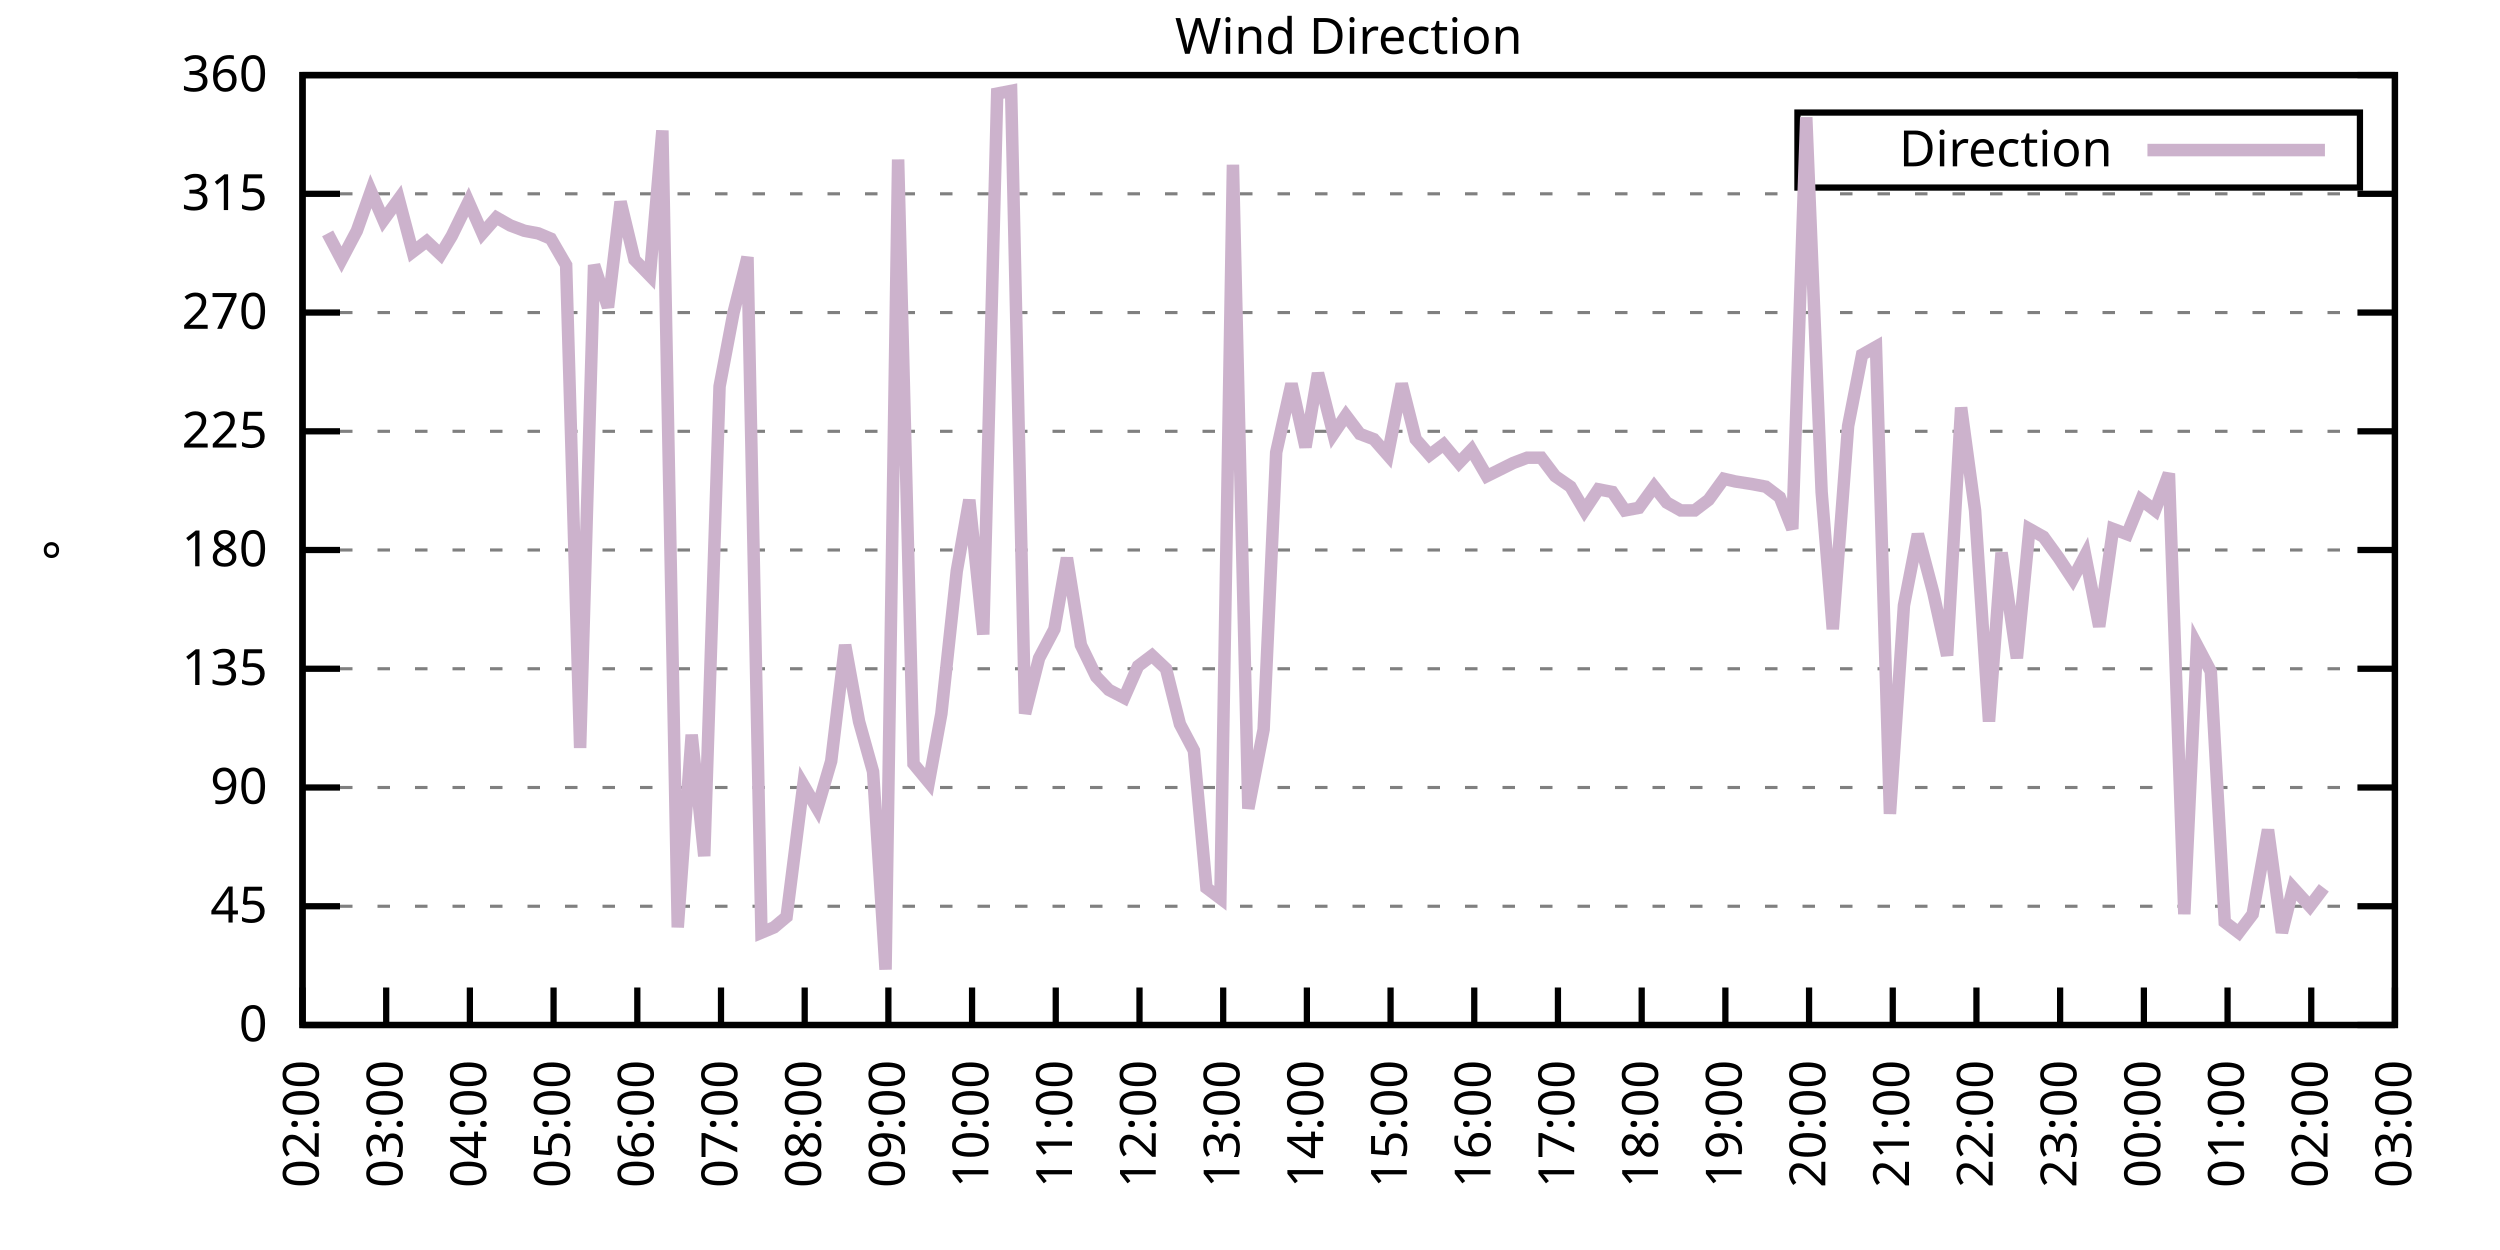
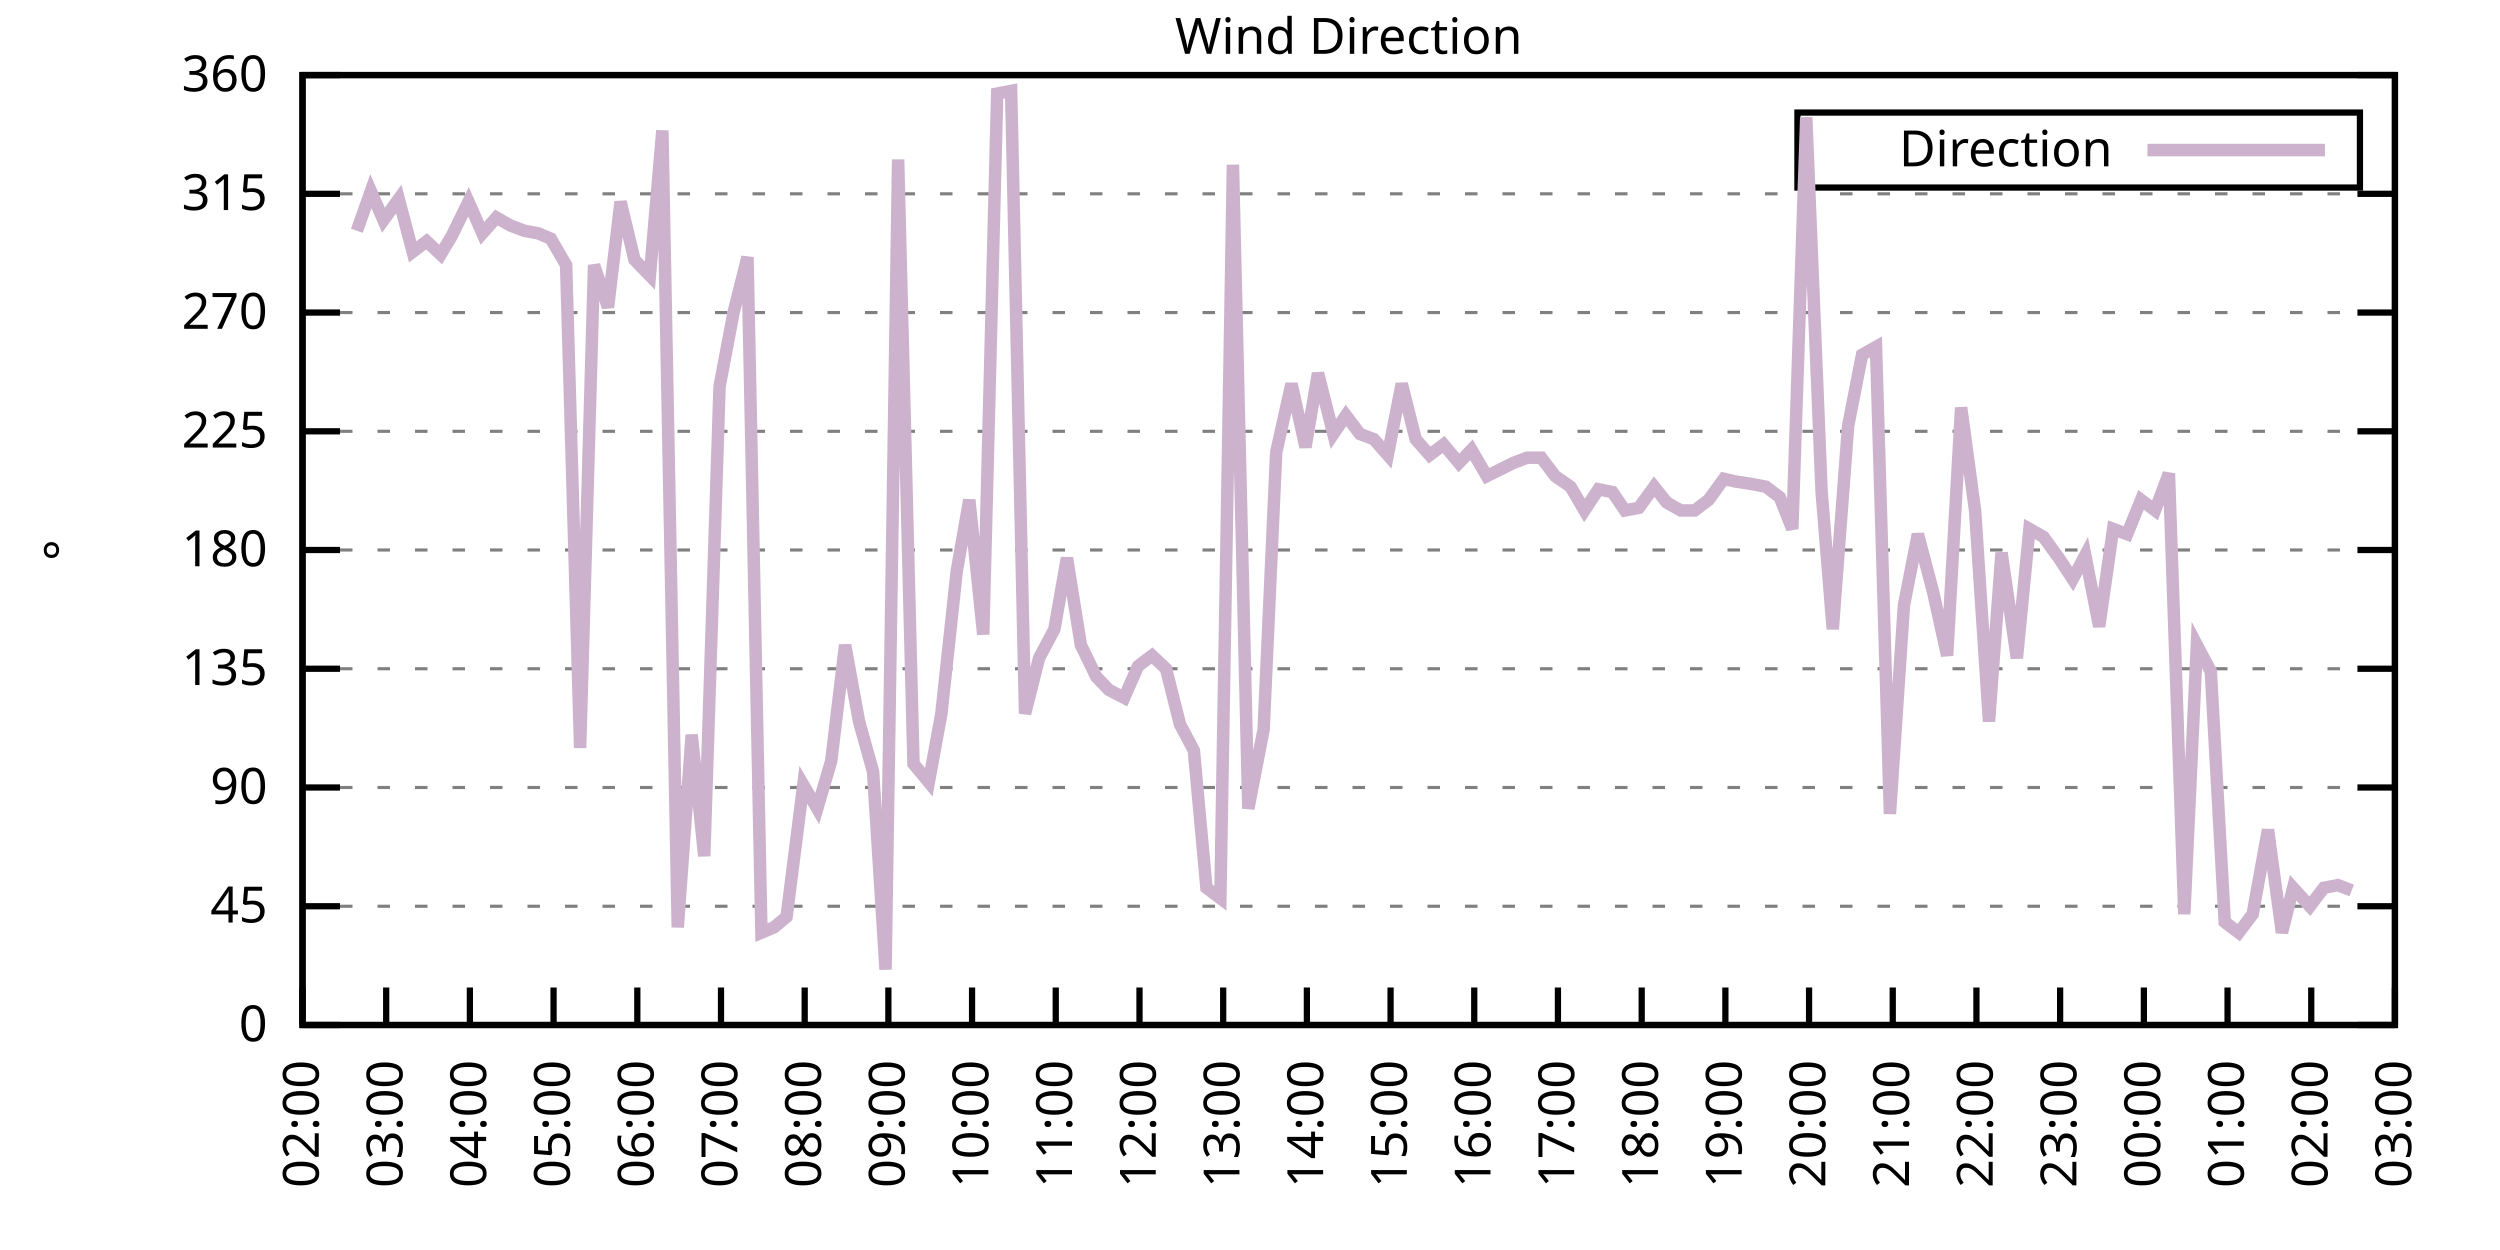
<svg xmlns="http://www.w3.org/2000/svg" xmlns:xlink="http://www.w3.org/1999/xlink" width="400" height="200" viewBox="0 0 400 200">
  <g id="gnuplot_canvas">
    <rect x="0" y="0" width="400" height="200" fill="none" />
    <defs>
      <circle id="gpDot" r="0.5" stroke-width="0.5" stroke="currentColor" />
      <path id="gpPt0" stroke-width="0.333" stroke="currentColor" d="M-1,0 h2 M0,-1 v2" />
      <path id="gpPt1" stroke-width="0.333" stroke="currentColor" d="M-1,-1 L1,1 M1,-1 L-1,1" />
      <path id="gpPt2" stroke-width="0.333" stroke="currentColor" d="M-1,0 L1,0 M0,-1 L0,1 M-1,-1 L1,1 M-1,1 L1,-1" />
      <rect id="gpPt3" stroke-width="0.333" stroke="currentColor" x="-1" y="-1" width="2" height="2" />
      <rect id="gpPt4" stroke-width="0.333" stroke="currentColor" fill="currentColor" x="-1" y="-1" width="2" height="2" />
      <circle id="gpPt5" stroke-width="0.333" stroke="currentColor" cx="0" cy="0" r="1" />
      <use xlink:href="#gpPt5" id="gpPt6" fill="currentColor" stroke="none" />
      <path id="gpPt7" stroke-width="0.333" stroke="currentColor" d="M0,-1.33 L-1.33,0.67 L1.33,0.67 z" />
      <use xlink:href="#gpPt7" id="gpPt8" fill="currentColor" stroke="none" />
      <use xlink:href="#gpPt7" id="gpPt9" stroke="currentColor" transform="rotate(180)" />
      <use xlink:href="#gpPt9" id="gpPt10" fill="currentColor" stroke="none" />
      <use xlink:href="#gpPt3" id="gpPt11" stroke="currentColor" transform="rotate(45)" />
      <use xlink:href="#gpPt11" id="gpPt12" fill="currentColor" stroke="none" />
      <path id="gpPt13" stroke-width="0.333" stroke="currentColor" d="M0,1.330 L1.265,0.411 L0.782,-1.067 L-0.782,-1.076 L-1.265,0.411 z" />
      <use xlink:href="#gpPt13" id="gpPt14" fill="currentColor" stroke="none" />
      <filter id="textbox" filterUnits="objectBoundingBox" x="0" y="0" height="1" width="1">
        <feFlood flood-color="white" flood-opacity="1" result="bgnd" />
        <feComposite in="SourceGraphic" in2="bgnd" operator="atop" />
      </filter>
      <filter id="greybox" filterUnits="objectBoundingBox" x="0" y="0" height="1" width="1">
        <feFlood flood-color="lightgrey" flood-opacity="1" result="grey" />
        <feComposite in="SourceGraphic" in2="grey" operator="atop" />
      </filter>
    </defs>
    <g fill="none" color="white" stroke="currentColor" stroke-width="1.00" stroke-linecap="butt" stroke-linejoin="miter">
</g>
    <g fill="none" color="black" stroke="currentColor" stroke-width="1.00" stroke-linecap="butt" stroke-linejoin="miter">
      <g stroke="none" shape-rendering="crispEdges">
        <polygon fill="rgb(255, 255, 255)" points="48.40,164.00 383.18,164.00 383.18,12.02 48.40,12.02 " />
      </g>
    </g>
    <g fill="none" color="black" stroke="currentColor" stroke-width="1.00" stroke-linecap="butt" stroke-linejoin="miter">
</g>
    <g fill="none" color="black" stroke="black" stroke-width="0.50" stroke-linecap="butt" stroke-linejoin="miter">
</g>
    <g fill="none" color="gray" stroke="currentColor" stroke-width="0.50" stroke-linecap="butt" stroke-linejoin="miter">
      <path stroke="gray" stroke-dasharray="2,4" class="gridline" d="M48.40,164.00 L383.19,164.00  " />
    </g>
    <g fill="none" color="gray" stroke="gray" stroke-width="1.00" stroke-linecap="butt" stroke-linejoin="miter">
</g>
    <g fill="none" color="black" stroke="currentColor" stroke-width="1.00" stroke-linecap="butt" stroke-linejoin="miter">
      <path stroke="black" d="M48.40,164.00 L54.40,164.00 M383.19,164.00 L377.19,164.00  " />
      <g transform="translate(42.80,166.60)" stroke="none" fill="black" font-family="Sans" font-size="8.00" text-anchor="end">
        <text>
          <tspan font-family="Sans"> 0</tspan>
        </text>
      </g>
    </g>
    <g fill="none" color="black" stroke="currentColor" stroke-width="1.00" stroke-linecap="butt" stroke-linejoin="miter">
</g>
    <g fill="none" color="black" stroke="black" stroke-width="0.50" stroke-linecap="butt" stroke-linejoin="miter">
</g>
    <g fill="none" color="gray" stroke="currentColor" stroke-width="0.50" stroke-linecap="butt" stroke-linejoin="miter">
      <path stroke="gray" stroke-dasharray="2,4" class="gridline" d="M48.40,145.00 L383.19,145.00  " />
    </g>
    <g fill="none" color="gray" stroke="gray" stroke-width="1.00" stroke-linecap="butt" stroke-linejoin="miter">
</g>
    <g fill="none" color="black" stroke="currentColor" stroke-width="1.00" stroke-linecap="butt" stroke-linejoin="miter">
      <path stroke="black" d="M48.40,145.00 L54.40,145.00 M383.19,145.00 L377.19,145.00  " />
      <g transform="translate(42.80,147.60)" stroke="none" fill="black" font-family="Sans" font-size="8.00" text-anchor="end">
        <text>
          <tspan font-family="Sans"> 45</tspan>
        </text>
      </g>
    </g>
    <g fill="none" color="black" stroke="currentColor" stroke-width="1.00" stroke-linecap="butt" stroke-linejoin="miter">
</g>
    <g fill="none" color="black" stroke="black" stroke-width="0.50" stroke-linecap="butt" stroke-linejoin="miter">
</g>
    <g fill="none" color="gray" stroke="currentColor" stroke-width="0.50" stroke-linecap="butt" stroke-linejoin="miter">
      <path stroke="gray" stroke-dasharray="2,4" class="gridline" d="M48.40,126.00 L383.19,126.00  " />
    </g>
    <g fill="none" color="gray" stroke="gray" stroke-width="1.00" stroke-linecap="butt" stroke-linejoin="miter">
</g>
    <g fill="none" color="black" stroke="currentColor" stroke-width="1.00" stroke-linecap="butt" stroke-linejoin="miter">
      <path stroke="black" d="M48.40,126.00 L54.40,126.00 M383.19,126.00 L377.19,126.00  " />
      <g transform="translate(42.80,128.60)" stroke="none" fill="black" font-family="Sans" font-size="8.00" text-anchor="end">
        <text>
          <tspan font-family="Sans"> 90</tspan>
        </text>
      </g>
    </g>
    <g fill="none" color="black" stroke="currentColor" stroke-width="1.00" stroke-linecap="butt" stroke-linejoin="miter">
</g>
    <g fill="none" color="black" stroke="black" stroke-width="0.50" stroke-linecap="butt" stroke-linejoin="miter">
</g>
    <g fill="none" color="gray" stroke="currentColor" stroke-width="0.50" stroke-linecap="butt" stroke-linejoin="miter">
      <path stroke="gray" stroke-dasharray="2,4" class="gridline" d="M48.40,107.00 L383.19,107.00  " />
    </g>
    <g fill="none" color="gray" stroke="gray" stroke-width="1.00" stroke-linecap="butt" stroke-linejoin="miter">
</g>
    <g fill="none" color="black" stroke="currentColor" stroke-width="1.00" stroke-linecap="butt" stroke-linejoin="miter">
      <path stroke="black" d="M48.40,107.00 L54.40,107.00 M383.19,107.00 L377.19,107.00  " />
      <g transform="translate(42.80,109.60)" stroke="none" fill="black" font-family="Sans" font-size="8.00" text-anchor="end">
        <text>
          <tspan font-family="Sans"> 135</tspan>
        </text>
      </g>
    </g>
    <g fill="none" color="black" stroke="currentColor" stroke-width="1.00" stroke-linecap="butt" stroke-linejoin="miter">
</g>
    <g fill="none" color="black" stroke="black" stroke-width="0.50" stroke-linecap="butt" stroke-linejoin="miter">
</g>
    <g fill="none" color="gray" stroke="currentColor" stroke-width="0.50" stroke-linecap="butt" stroke-linejoin="miter">
      <path stroke="gray" stroke-dasharray="2,4" class="gridline" d="M48.40,88.00 L383.19,88.00  " />
    </g>
    <g fill="none" color="gray" stroke="gray" stroke-width="1.00" stroke-linecap="butt" stroke-linejoin="miter">
</g>
    <g fill="none" color="black" stroke="currentColor" stroke-width="1.00" stroke-linecap="butt" stroke-linejoin="miter">
      <path stroke="black" d="M48.40,88.00 L54.40,88.00 M383.19,88.00 L377.19,88.00  " />
      <g transform="translate(42.80,90.60)" stroke="none" fill="black" font-family="Sans" font-size="8.00" text-anchor="end">
        <text>
          <tspan font-family="Sans"> 180</tspan>
        </text>
      </g>
    </g>
    <g fill="none" color="black" stroke="currentColor" stroke-width="1.00" stroke-linecap="butt" stroke-linejoin="miter">
</g>
    <g fill="none" color="black" stroke="black" stroke-width="0.50" stroke-linecap="butt" stroke-linejoin="miter">
</g>
    <g fill="none" color="gray" stroke="currentColor" stroke-width="0.50" stroke-linecap="butt" stroke-linejoin="miter">
      <path stroke="gray" stroke-dasharray="2,4" class="gridline" d="M48.40,69.01 L383.19,69.01  " />
    </g>
    <g fill="none" color="gray" stroke="gray" stroke-width="1.00" stroke-linecap="butt" stroke-linejoin="miter">
</g>
    <g fill="none" color="black" stroke="currentColor" stroke-width="1.00" stroke-linecap="butt" stroke-linejoin="miter">
      <path stroke="black" d="M48.40,69.01 L54.40,69.01 M383.19,69.01 L377.19,69.01  " />
      <g transform="translate(42.80,71.61)" stroke="none" fill="black" font-family="Sans" font-size="8.00" text-anchor="end">
        <text>
          <tspan font-family="Sans"> 225</tspan>
        </text>
      </g>
    </g>
    <g fill="none" color="black" stroke="currentColor" stroke-width="1.00" stroke-linecap="butt" stroke-linejoin="miter">
</g>
    <g fill="none" color="black" stroke="black" stroke-width="0.50" stroke-linecap="butt" stroke-linejoin="miter">
</g>
    <g fill="none" color="gray" stroke="currentColor" stroke-width="0.50" stroke-linecap="butt" stroke-linejoin="miter">
      <path stroke="gray" stroke-dasharray="2,4" class="gridline" d="M48.40,50.01 L383.19,50.01  " />
    </g>
    <g fill="none" color="gray" stroke="gray" stroke-width="1.00" stroke-linecap="butt" stroke-linejoin="miter">
</g>
    <g fill="none" color="black" stroke="currentColor" stroke-width="1.00" stroke-linecap="butt" stroke-linejoin="miter">
      <path stroke="black" d="M48.40,50.01 L54.40,50.01 M383.19,50.01 L377.19,50.01  " />
      <g transform="translate(42.80,52.61)" stroke="none" fill="black" font-family="Sans" font-size="8.00" text-anchor="end">
        <text>
          <tspan font-family="Sans"> 270</tspan>
        </text>
      </g>
    </g>
    <g fill="none" color="black" stroke="currentColor" stroke-width="1.00" stroke-linecap="butt" stroke-linejoin="miter">
</g>
    <g fill="none" color="black" stroke="black" stroke-width="0.50" stroke-linecap="butt" stroke-linejoin="miter">
</g>
    <g fill="none" color="gray" stroke="currentColor" stroke-width="0.50" stroke-linecap="butt" stroke-linejoin="miter">
      <path stroke="gray" stroke-dasharray="2,4" class="gridline" d="M48.40,31.01 L383.19,31.01  " />
    </g>
    <g fill="none" color="gray" stroke="gray" stroke-width="1.00" stroke-linecap="butt" stroke-linejoin="miter">
</g>
    <g fill="none" color="black" stroke="currentColor" stroke-width="1.00" stroke-linecap="butt" stroke-linejoin="miter">
      <path stroke="black" d="M48.40,31.01 L54.40,31.01 M383.19,31.01 L377.19,31.01  " />
      <g transform="translate(42.80,33.61)" stroke="none" fill="black" font-family="Sans" font-size="8.00" text-anchor="end">
        <text>
          <tspan font-family="Sans"> 315</tspan>
        </text>
      </g>
    </g>
    <g fill="none" color="black" stroke="currentColor" stroke-width="1.00" stroke-linecap="butt" stroke-linejoin="miter">
</g>
    <g fill="none" color="black" stroke="black" stroke-width="0.50" stroke-linecap="butt" stroke-linejoin="miter">
</g>
    <g fill="none" color="gray" stroke="currentColor" stroke-width="0.50" stroke-linecap="butt" stroke-linejoin="miter">
      <path stroke="gray" stroke-dasharray="2,4" class="gridline" d="M48.40,12.01 L383.19,12.01  " />
    </g>
    <g fill="none" color="gray" stroke="gray" stroke-width="1.00" stroke-linecap="butt" stroke-linejoin="miter">
</g>
    <g fill="none" color="black" stroke="currentColor" stroke-width="1.00" stroke-linecap="butt" stroke-linejoin="miter">
      <path stroke="black" d="M48.40,12.01 L54.40,12.01 M383.19,12.01 L377.19,12.01  " />
      <g transform="translate(42.80,14.61)" stroke="none" fill="black" font-family="Sans" font-size="8.00" text-anchor="end">
        <text>
          <tspan font-family="Sans"> 360</tspan>
        </text>
      </g>
    </g>
    <g fill="none" color="black" stroke="currentColor" stroke-width="1.00" stroke-linecap="butt" stroke-linejoin="miter">
      <path stroke="black" d="M48.40,164.00 L48.40,158.00  " />
      <g transform="translate(51.00,169.60) rotate(270.00)" stroke="none" fill="black" font-family="Sans" font-size="8.00" text-anchor="end">
        <text>
          <tspan font-family="Sans">02:00</tspan>
        </text>
      </g>
    </g>
    <g fill="none" color="black" stroke="currentColor" stroke-width="1.00" stroke-linecap="butt" stroke-linejoin="miter">
      <path stroke="black" d="M61.79,164.00 L61.79,158.00  " />
      <g transform="translate(64.39,169.60) rotate(270.00)" stroke="none" fill="black" font-family="Sans" font-size="8.00" text-anchor="end">
        <text>
          <tspan font-family="Sans">03:00</tspan>
        </text>
      </g>
    </g>
    <g fill="none" color="black" stroke="currentColor" stroke-width="1.00" stroke-linecap="butt" stroke-linejoin="miter">
      <path stroke="black" d="M75.18,164.00 L75.18,158.00  " />
      <g transform="translate(77.78,169.60) rotate(270.00)" stroke="none" fill="black" font-family="Sans" font-size="8.00" text-anchor="end">
        <text>
          <tspan font-family="Sans">04:00</tspan>
        </text>
      </g>
    </g>
    <g fill="none" color="black" stroke="currentColor" stroke-width="1.00" stroke-linecap="butt" stroke-linejoin="miter">
      <path stroke="black" d="M88.57,164.00 L88.57,158.00  " />
      <g transform="translate(91.17,169.60) rotate(270.00)" stroke="none" fill="black" font-family="Sans" font-size="8.00" text-anchor="end">
        <text>
          <tspan font-family="Sans">05:00</tspan>
        </text>
      </g>
    </g>
    <g fill="none" color="black" stroke="currentColor" stroke-width="1.00" stroke-linecap="butt" stroke-linejoin="miter">
      <path stroke="black" d="M101.97,164.00 L101.97,158.00  " />
      <g transform="translate(104.57,169.60) rotate(270.00)" stroke="none" fill="black" font-family="Sans" font-size="8.00" text-anchor="end">
        <text>
          <tspan font-family="Sans">06:00</tspan>
        </text>
      </g>
    </g>
    <g fill="none" color="black" stroke="currentColor" stroke-width="1.00" stroke-linecap="butt" stroke-linejoin="miter">
      <path stroke="black" d="M115.36,164.00 L115.36,158.00  " />
      <g transform="translate(117.96,169.60) rotate(270.00)" stroke="none" fill="black" font-family="Sans" font-size="8.00" text-anchor="end">
        <text>
          <tspan font-family="Sans">07:00</tspan>
        </text>
      </g>
    </g>
    <g fill="none" color="black" stroke="currentColor" stroke-width="1.00" stroke-linecap="butt" stroke-linejoin="miter">
      <path stroke="black" d="M128.75,164.00 L128.75,158.00  " />
      <g transform="translate(131.35,169.60) rotate(270.00)" stroke="none" fill="black" font-family="Sans" font-size="8.00" text-anchor="end">
        <text>
          <tspan font-family="Sans">08:00</tspan>
        </text>
      </g>
    </g>
    <g fill="none" color="black" stroke="currentColor" stroke-width="1.00" stroke-linecap="butt" stroke-linejoin="miter">
      <path stroke="black" d="M142.14,164.00 L142.14,158.00  " />
      <g transform="translate(144.74,169.60) rotate(270.00)" stroke="none" fill="black" font-family="Sans" font-size="8.00" text-anchor="end">
        <text>
          <tspan font-family="Sans">09:00</tspan>
        </text>
      </g>
    </g>
    <g fill="none" color="black" stroke="currentColor" stroke-width="1.00" stroke-linecap="butt" stroke-linejoin="miter">
      <path stroke="black" d="M155.53,164.00 L155.53,158.00  " />
      <g transform="translate(158.13,169.60) rotate(270.00)" stroke="none" fill="black" font-family="Sans" font-size="8.00" text-anchor="end">
        <text>
          <tspan font-family="Sans">10:00</tspan>
        </text>
      </g>
    </g>
    <g fill="none" color="black" stroke="currentColor" stroke-width="1.00" stroke-linecap="butt" stroke-linejoin="miter">
      <path stroke="black" d="M168.92,164.00 L168.92,158.00  " />
      <g transform="translate(171.52,169.60) rotate(270.00)" stroke="none" fill="black" font-family="Sans" font-size="8.00" text-anchor="end">
        <text>
          <tspan font-family="Sans">11:00</tspan>
        </text>
      </g>
    </g>
    <g fill="none" color="black" stroke="currentColor" stroke-width="1.00" stroke-linecap="butt" stroke-linejoin="miter">
      <path stroke="black" d="M182.32,164.00 L182.32,158.00  " />
      <g transform="translate(184.92,169.60) rotate(270.00)" stroke="none" fill="black" font-family="Sans" font-size="8.00" text-anchor="end">
        <text>
          <tspan font-family="Sans">12:00</tspan>
        </text>
      </g>
    </g>
    <g fill="none" color="black" stroke="currentColor" stroke-width="1.00" stroke-linecap="butt" stroke-linejoin="miter">
      <path stroke="black" d="M195.71,164.00 L195.71,158.00  " />
      <g transform="translate(198.31,169.60) rotate(270.00)" stroke="none" fill="black" font-family="Sans" font-size="8.00" text-anchor="end">
        <text>
          <tspan font-family="Sans">13:00</tspan>
        </text>
      </g>
    </g>
    <g fill="none" color="black" stroke="currentColor" stroke-width="1.00" stroke-linecap="butt" stroke-linejoin="miter">
      <path stroke="black" d="M209.10,164.00 L209.10,158.00  " />
      <g transform="translate(211.70,169.60) rotate(270.00)" stroke="none" fill="black" font-family="Sans" font-size="8.00" text-anchor="end">
        <text>
          <tspan font-family="Sans">14:00</tspan>
        </text>
      </g>
    </g>
    <g fill="none" color="black" stroke="currentColor" stroke-width="1.00" stroke-linecap="butt" stroke-linejoin="miter">
      <path stroke="black" d="M222.49,164.00 L222.49,158.00  " />
      <g transform="translate(225.09,169.60) rotate(270.00)" stroke="none" fill="black" font-family="Sans" font-size="8.00" text-anchor="end">
        <text>
          <tspan font-family="Sans">15:00</tspan>
        </text>
      </g>
    </g>
    <g fill="none" color="black" stroke="currentColor" stroke-width="1.00" stroke-linecap="butt" stroke-linejoin="miter">
      <path stroke="black" d="M235.88,164.00 L235.88,158.00  " />
      <g transform="translate(238.48,169.60) rotate(270.00)" stroke="none" fill="black" font-family="Sans" font-size="8.00" text-anchor="end">
        <text>
          <tspan font-family="Sans">16:00</tspan>
        </text>
      </g>
    </g>
    <g fill="none" color="black" stroke="currentColor" stroke-width="1.00" stroke-linecap="butt" stroke-linejoin="miter">
      <path stroke="black" d="M249.27,164.00 L249.27,158.00  " />
      <g transform="translate(251.87,169.60) rotate(270.00)" stroke="none" fill="black" font-family="Sans" font-size="8.00" text-anchor="end">
        <text>
          <tspan font-family="Sans">17:00</tspan>
        </text>
      </g>
    </g>
    <g fill="none" color="black" stroke="currentColor" stroke-width="1.00" stroke-linecap="butt" stroke-linejoin="miter">
      <path stroke="black" d="M262.67,164.00 L262.67,158.00  " />
      <g transform="translate(265.27,169.60) rotate(270.00)" stroke="none" fill="black" font-family="Sans" font-size="8.00" text-anchor="end">
        <text>
          <tspan font-family="Sans">18:00</tspan>
        </text>
      </g>
    </g>
    <g fill="none" color="black" stroke="currentColor" stroke-width="1.00" stroke-linecap="butt" stroke-linejoin="miter">
      <path stroke="black" d="M276.06,164.00 L276.06,158.00  " />
      <g transform="translate(278.66,169.60) rotate(270.00)" stroke="none" fill="black" font-family="Sans" font-size="8.00" text-anchor="end">
        <text>
          <tspan font-family="Sans">19:00</tspan>
        </text>
      </g>
    </g>
    <g fill="none" color="black" stroke="currentColor" stroke-width="1.00" stroke-linecap="butt" stroke-linejoin="miter">
      <path stroke="black" d="M289.45,164.00 L289.45,158.00  " />
      <g transform="translate(292.05,169.60) rotate(270.00)" stroke="none" fill="black" font-family="Sans" font-size="8.00" text-anchor="end">
        <text>
          <tspan font-family="Sans">20:00</tspan>
        </text>
      </g>
    </g>
    <g fill="none" color="black" stroke="currentColor" stroke-width="1.00" stroke-linecap="butt" stroke-linejoin="miter">
      <path stroke="black" d="M302.84,164.00 L302.84,158.00  " />
      <g transform="translate(305.44,169.60) rotate(270.00)" stroke="none" fill="black" font-family="Sans" font-size="8.00" text-anchor="end">
        <text>
          <tspan font-family="Sans">21:00</tspan>
        </text>
      </g>
    </g>
    <g fill="none" color="black" stroke="currentColor" stroke-width="1.00" stroke-linecap="butt" stroke-linejoin="miter">
      <path stroke="black" d="M316.23,164.00 L316.23,158.00  " />
      <g transform="translate(318.83,169.60) rotate(270.00)" stroke="none" fill="black" font-family="Sans" font-size="8.00" text-anchor="end">
        <text>
          <tspan font-family="Sans">22:00</tspan>
        </text>
      </g>
    </g>
    <g fill="none" color="black" stroke="currentColor" stroke-width="1.00" stroke-linecap="butt" stroke-linejoin="miter">
      <path stroke="black" d="M329.62,164.00 L329.62,158.00  " />
      <g transform="translate(332.22,169.60) rotate(270.00)" stroke="none" fill="black" font-family="Sans" font-size="8.00" text-anchor="end">
        <text>
          <tspan font-family="Sans">23:00</tspan>
        </text>
      </g>
    </g>
    <g fill="none" color="black" stroke="currentColor" stroke-width="1.00" stroke-linecap="butt" stroke-linejoin="miter">
      <path stroke="black" d="M343.02,164.00 L343.02,158.00  " />
      <g transform="translate(345.62,169.60) rotate(270.00)" stroke="none" fill="black" font-family="Sans" font-size="8.00" text-anchor="end">
        <text>
          <tspan font-family="Sans">00:00</tspan>
        </text>
      </g>
    </g>
    <g fill="none" color="black" stroke="currentColor" stroke-width="1.00" stroke-linecap="butt" stroke-linejoin="miter">
      <path stroke="black" d="M356.41,164.00 L356.41,158.00  " />
      <g transform="translate(359.01,169.60) rotate(270.00)" stroke="none" fill="black" font-family="Sans" font-size="8.00" text-anchor="end">
        <text>
          <tspan font-family="Sans">01:00</tspan>
        </text>
      </g>
    </g>
    <g fill="none" color="black" stroke="currentColor" stroke-width="1.00" stroke-linecap="butt" stroke-linejoin="miter">
      <path stroke="black" d="M369.80,164.00 L369.80,158.00  " />
      <g transform="translate(372.40,169.60) rotate(270.00)" stroke="none" fill="black" font-family="Sans" font-size="8.00" text-anchor="end">
        <text>
          <tspan font-family="Sans">02:00</tspan>
        </text>
      </g>
    </g>
    <g fill="none" color="black" stroke="currentColor" stroke-width="1.00" stroke-linecap="butt" stroke-linejoin="miter">
      <path stroke="black" d="M383.19,164.00 L383.19,158.00  " />
      <g transform="translate(385.79,169.60) rotate(270.00)" stroke="none" fill="black" font-family="Sans" font-size="8.00" text-anchor="end">
        <text>
          <tspan font-family="Sans">03:00</tspan>
        </text>
      </g>
    </g>
    <g fill="none" color="black" stroke="currentColor" stroke-width="1.00" stroke-linecap="butt" stroke-linejoin="miter">
</g>
    <g fill="none" color="black" stroke="currentColor" stroke-width="1.00" stroke-linecap="butt" stroke-linejoin="miter">
      <path stroke="black" d="M48.40,12.01 L48.40,164.00 L383.19,164.00 L383.19,12.01 L48.40,12.01 Z  " />
    </g>
    <g fill="none" color="black" stroke="currentColor" stroke-width="1.00" stroke-linecap="butt" stroke-linejoin="miter">
</g>
    <g fill="none" color="black" stroke="currentColor" stroke-width="1.00" stroke-linecap="butt" stroke-linejoin="miter">
      <path stroke="black" d="M287.59,30.01 L287.59,18.01 L377.59,18.01 L377.59,30.01 L287.59,30.01 Z  " />
    </g>
    <g id="Wind_direction_plot_1">
      <g fill="none" color="white" stroke="black" stroke-width="2.00" stroke-linecap="butt" stroke-linejoin="miter">
</g>
      <g fill="none" color="black" stroke="currentColor" stroke-width="2.00" stroke-linecap="butt" stroke-linejoin="miter">
        <g transform="translate(337.99,26.61)" stroke="none" fill="black" font-family="Sans" font-size="8.00" text-anchor="end">
          <text>
            <tspan font-family="Sans">Direction</tspan>
          </text>
        </g>
      </g>
      <g fill="none" color="black" stroke="currentColor" stroke-width="2.00" stroke-linecap="butt" stroke-linejoin="miter">
-         <path stroke="rgb(204, 178, 204)" d="M343.59,24.01 L371.99,24.01 M52.42,37.34 L54.65,41.56 L57.10,36.92 L59.34,30.59 L61.35,35.23 L63.80,31.85   L66.03,40.30 L68.26,38.61 L70.50,40.72 L72.28,37.76 L74.96,32.28 L77.19,37.34 L79.42,34.81 L81.66,36.08   L83.89,36.92 L86.12,37.34 L88.13,38.19 L90.58,42.41 L92.82,119.67 L95.05,42.41 L97.28,49.16 L99.29,32.28   L101.52,41.56 L103.98,44.10 L105.98,20.88 L108.44,148.38 L110.67,117.56 L112.68,136.98 L115.13,61.83 L117.37,50.01   L119.60,41.14 L121.83,149.22 L123.84,148.38 L125.85,146.69 L128.53,125.58 L130.76,129.38 L132.99,121.78 L135.22,103.20   L137.45,115.45 L139.69,123.47 L141.69,155.13 L143.70,25.52 L146.16,122.20 L148.61,125.16 L150.62,114.18 L153.08,91.38   L155.09,79.98 L157.32,101.52 L159.55,14.97 L161.78,14.54 L164.01,114.18 L166.25,105.31 L168.70,100.67 L170.71,89.27   L172.94,103.20 L175.40,108.27 L177.41,110.38 L179.86,111.65 L182.09,106.58 L184.32,104.89 L186.56,107.00 L188.79,115.87   L191.02,120.09 L193.03,142.05 L195.26,143.73 L197.27,26.36 L199.73,129.38 L202.18,116.71 L204.19,72.38 L206.64,61.41   L208.88,71.54 L210.88,59.72 L213.34,69.43 L215.35,66.47 L217.58,69.43 L219.81,70.27 L222.04,72.81 L224.28,61.41   L226.51,70.27 L228.74,72.81 L230.97,71.12 L233.43,74.07 L235.44,71.96 L237.89,76.18 L242.13,74.07 L244.36,73.23   L246.60,73.23 L248.83,76.18 L251.28,77.87 L253.51,81.67 L255.75,78.29 L257.98,78.72 L259.99,81.67 L262.22,81.25   L264.67,77.87 L266.68,80.41 L268.92,81.67 L271.15,81.67 L273.38,79.98 L275.83,76.61 L277.62,77.03 L280.30,77.45   L282.53,77.87 L284.76,79.56 L286.77,84.63 L289.00,18.77 L291.46,78.72 L293.24,100.67 L295.70,68.16 L297.93,56.76   L300.16,55.50 L302.39,130.22 L304.63,96.87 L306.86,85.47 L309.31,94.76 L311.54,104.89 L313.78,65.21 L316.01,81.67   L318.24,115.45 L320.25,88.43 L322.70,105.31 L324.71,84.63 L326.95,85.89 L329.40,89.27 L331.63,92.65 L333.64,88.85   L335.87,100.25 L338.10,84.63 L340.34,85.47 L342.57,79.98 L344.80,81.67 L347.03,75.76 L349.49,146.27 L351.50,103.20   L353.73,107.43 L355.96,147.53 L358.19,149.22 L360.42,146.27 L362.88,132.76 L365.11,149.22 L366.90,142.05 L369.58,145.00   L371.81,142.05  " />
+         <path stroke="rgb(204, 178, 204)" d="M343.59,24.01 L371.99,24.01 M57.10,36.92 L59.34,30.59 L61.35,35.23 L63.80,31.85 L66.03,40.30 L68.26,38.61   L70.50,40.72 L72.28,37.76 L74.96,32.28 L77.19,37.34 L79.42,34.81 L81.66,36.08 L83.89,36.92 L86.12,37.34   L88.13,38.19 L90.58,42.41 L92.82,119.67 L95.05,42.41 L97.28,49.16 L99.29,32.28 L101.52,41.56 L103.98,44.10   L105.98,20.88 L108.44,148.38 L110.67,117.56 L112.68,136.98 L115.13,61.83 L117.37,50.01 L119.60,41.14 L121.83,149.22   L123.84,148.38 L125.85,146.69 L128.53,125.58 L130.76,129.38 L132.99,121.78 L135.22,103.20 L137.45,115.45 L139.69,123.47   L141.69,155.13 L143.70,25.52 L146.16,122.20 L148.61,125.16 L150.62,114.18 L153.08,91.38 L155.09,79.98 L157.32,101.52   L159.55,14.97 L161.78,14.54 L164.01,114.18 L166.25,105.31 L168.70,100.67 L170.71,89.27 L172.94,103.20 L175.40,108.27   L177.41,110.38 L179.86,111.65 L182.09,106.58 L184.32,104.89 L186.56,107.00 L188.79,115.87 L191.02,120.09 L193.03,142.05   L195.26,143.73 L197.27,26.36 L199.73,129.38 L202.18,116.71 L204.19,72.38 L206.64,61.41 L208.88,71.54 L210.88,59.72   L213.34,69.43 L215.35,66.47 L217.58,69.43 L219.81,70.27 L222.04,72.81 L224.28,61.41 L226.51,70.27 L228.74,72.81   L230.97,71.12 L233.43,74.07 L235.44,71.96 L237.89,76.18 L242.13,74.07 L244.36,73.23 L246.60,73.23 L248.83,76.18   L251.28,77.87 L253.51,81.67 L255.75,78.29 L257.98,78.72 L259.99,81.67 L262.22,81.25 L264.67,77.87 L266.68,80.41   L268.92,81.67 L271.15,81.67 L273.38,79.98 L275.83,76.61 L277.62,77.03 L280.30,77.45 L282.53,77.87 L284.76,79.56   L286.77,84.63 L289.00,18.77 L291.46,78.72 L293.24,100.67 L295.70,68.16 L297.93,56.76 L300.16,55.50 L302.39,130.22   L304.63,96.87 L306.86,85.47 L309.31,94.76 L311.54,104.89 L313.78,65.21 L316.01,81.67 L318.24,115.45 L320.25,88.43   L322.70,105.31 L324.71,84.63 L326.95,85.89 L329.40,89.27 L331.63,92.65 L333.64,88.85 L335.87,100.25 L338.10,84.63   L340.34,85.47 L342.57,79.98 L344.80,81.67 L347.03,75.76 L349.49,146.27 L351.50,103.20 L353.73,107.43 L355.96,147.53   L358.19,149.22 L360.42,146.27 L362.88,132.76 L365.11,149.22 L366.90,142.05 L369.58,145.00 L371.81,142.05 L374.04,141.62   L376.27,142.47  " />
      </g>
    </g>
    <g fill="none" color="black" stroke="currentColor" stroke-width="2.00" stroke-linecap="butt" stroke-linejoin="miter">
</g>
    <g fill="none" color="black" stroke="black" stroke-width="1.00" stroke-linecap="butt" stroke-linejoin="miter">
</g>
    <g fill="none" color="black" stroke="currentColor" stroke-width="1.00" stroke-linecap="butt" stroke-linejoin="miter">
      <path stroke="black" d="M48.40,12.01 L48.40,164.00 L383.19,164.00 L383.19,12.01 L48.40,12.01 Z  " />
      <g transform="translate(12.80,88.01) rotate(270.00)" stroke="none" fill="black" font-family="Sans" font-size="8.00" text-anchor="middle">
        <text>
          <tspan font-family="Sans">°</tspan>
        </text>
      </g>
    </g>
    <g fill="none" color="black" stroke="currentColor" stroke-width="1.00" stroke-linecap="butt" stroke-linejoin="miter">
</g>
    <g fill="none" color="black" stroke="currentColor" stroke-width="1.00" stroke-linecap="butt" stroke-linejoin="miter">
      <g transform="translate(215.79,8.61)" stroke="none" fill="black" font-family="Sans" font-size="8.00" text-anchor="middle">
        <text>
          <tspan font-family="Sans">Wind Direction</tspan>
        </text>
      </g>
    </g>
    <g fill="none" color="black" stroke="currentColor" stroke-width="1.00" stroke-linecap="butt" stroke-linejoin="miter">
</g>
  </g>
</svg>
